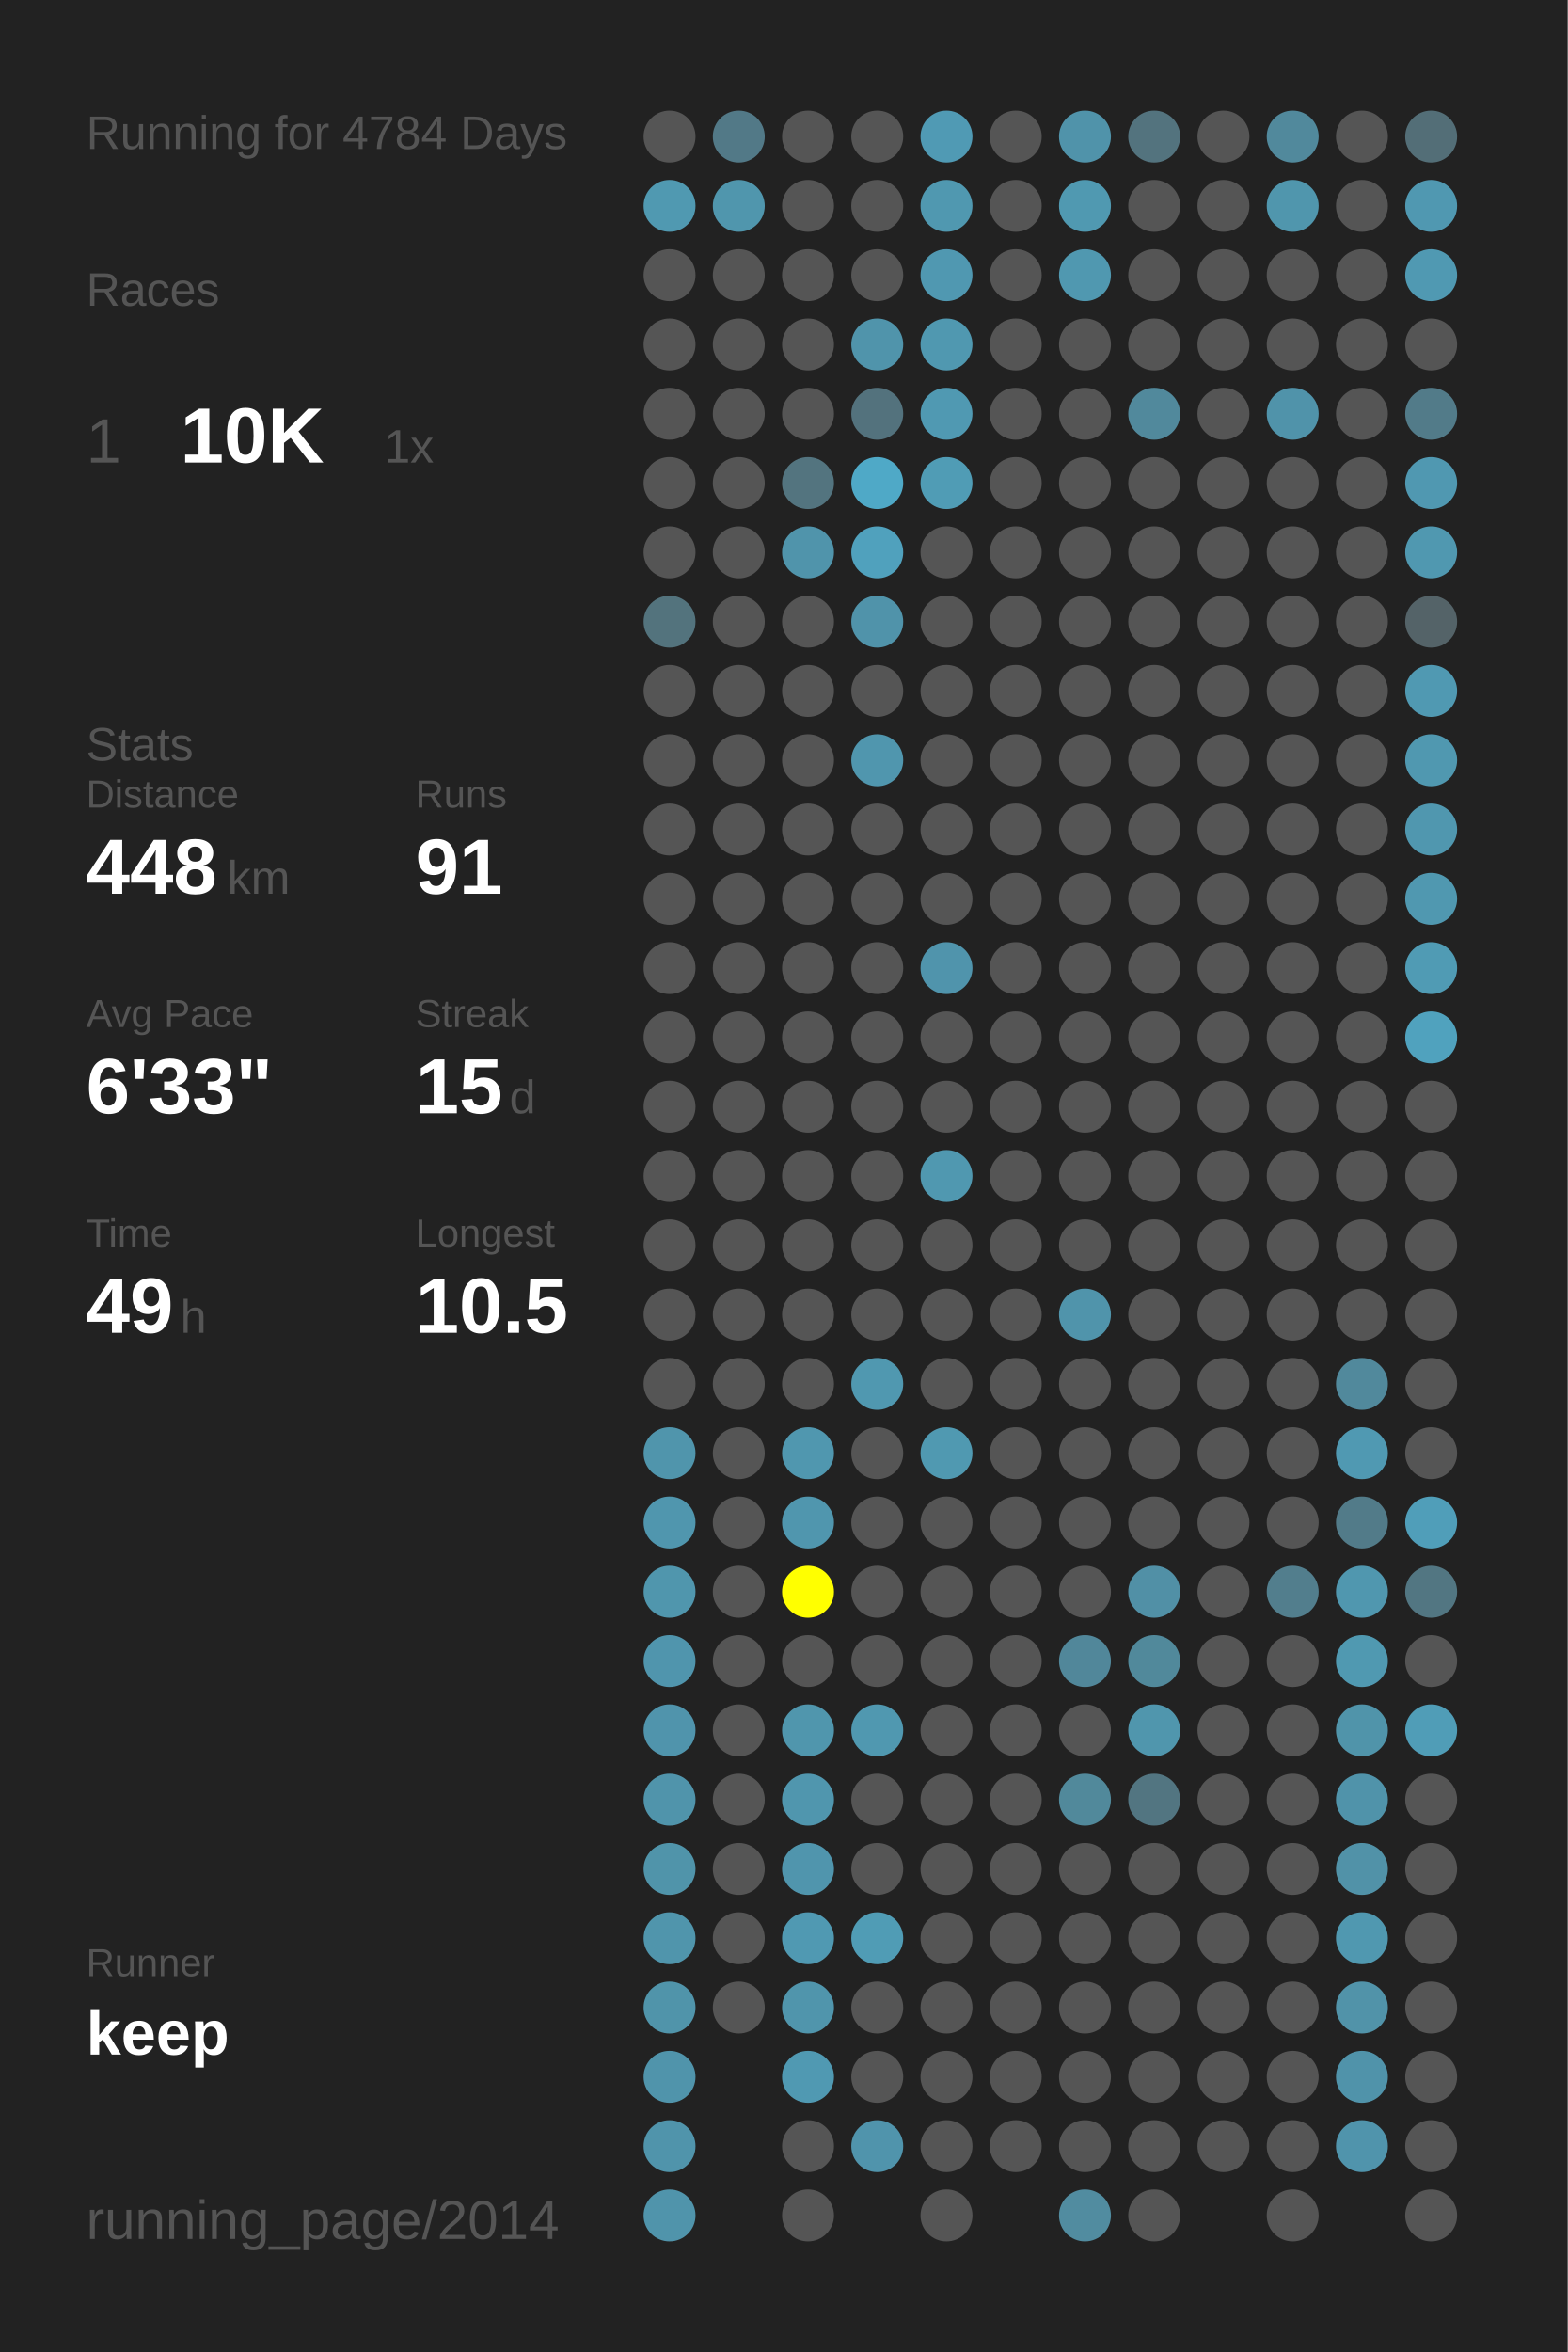
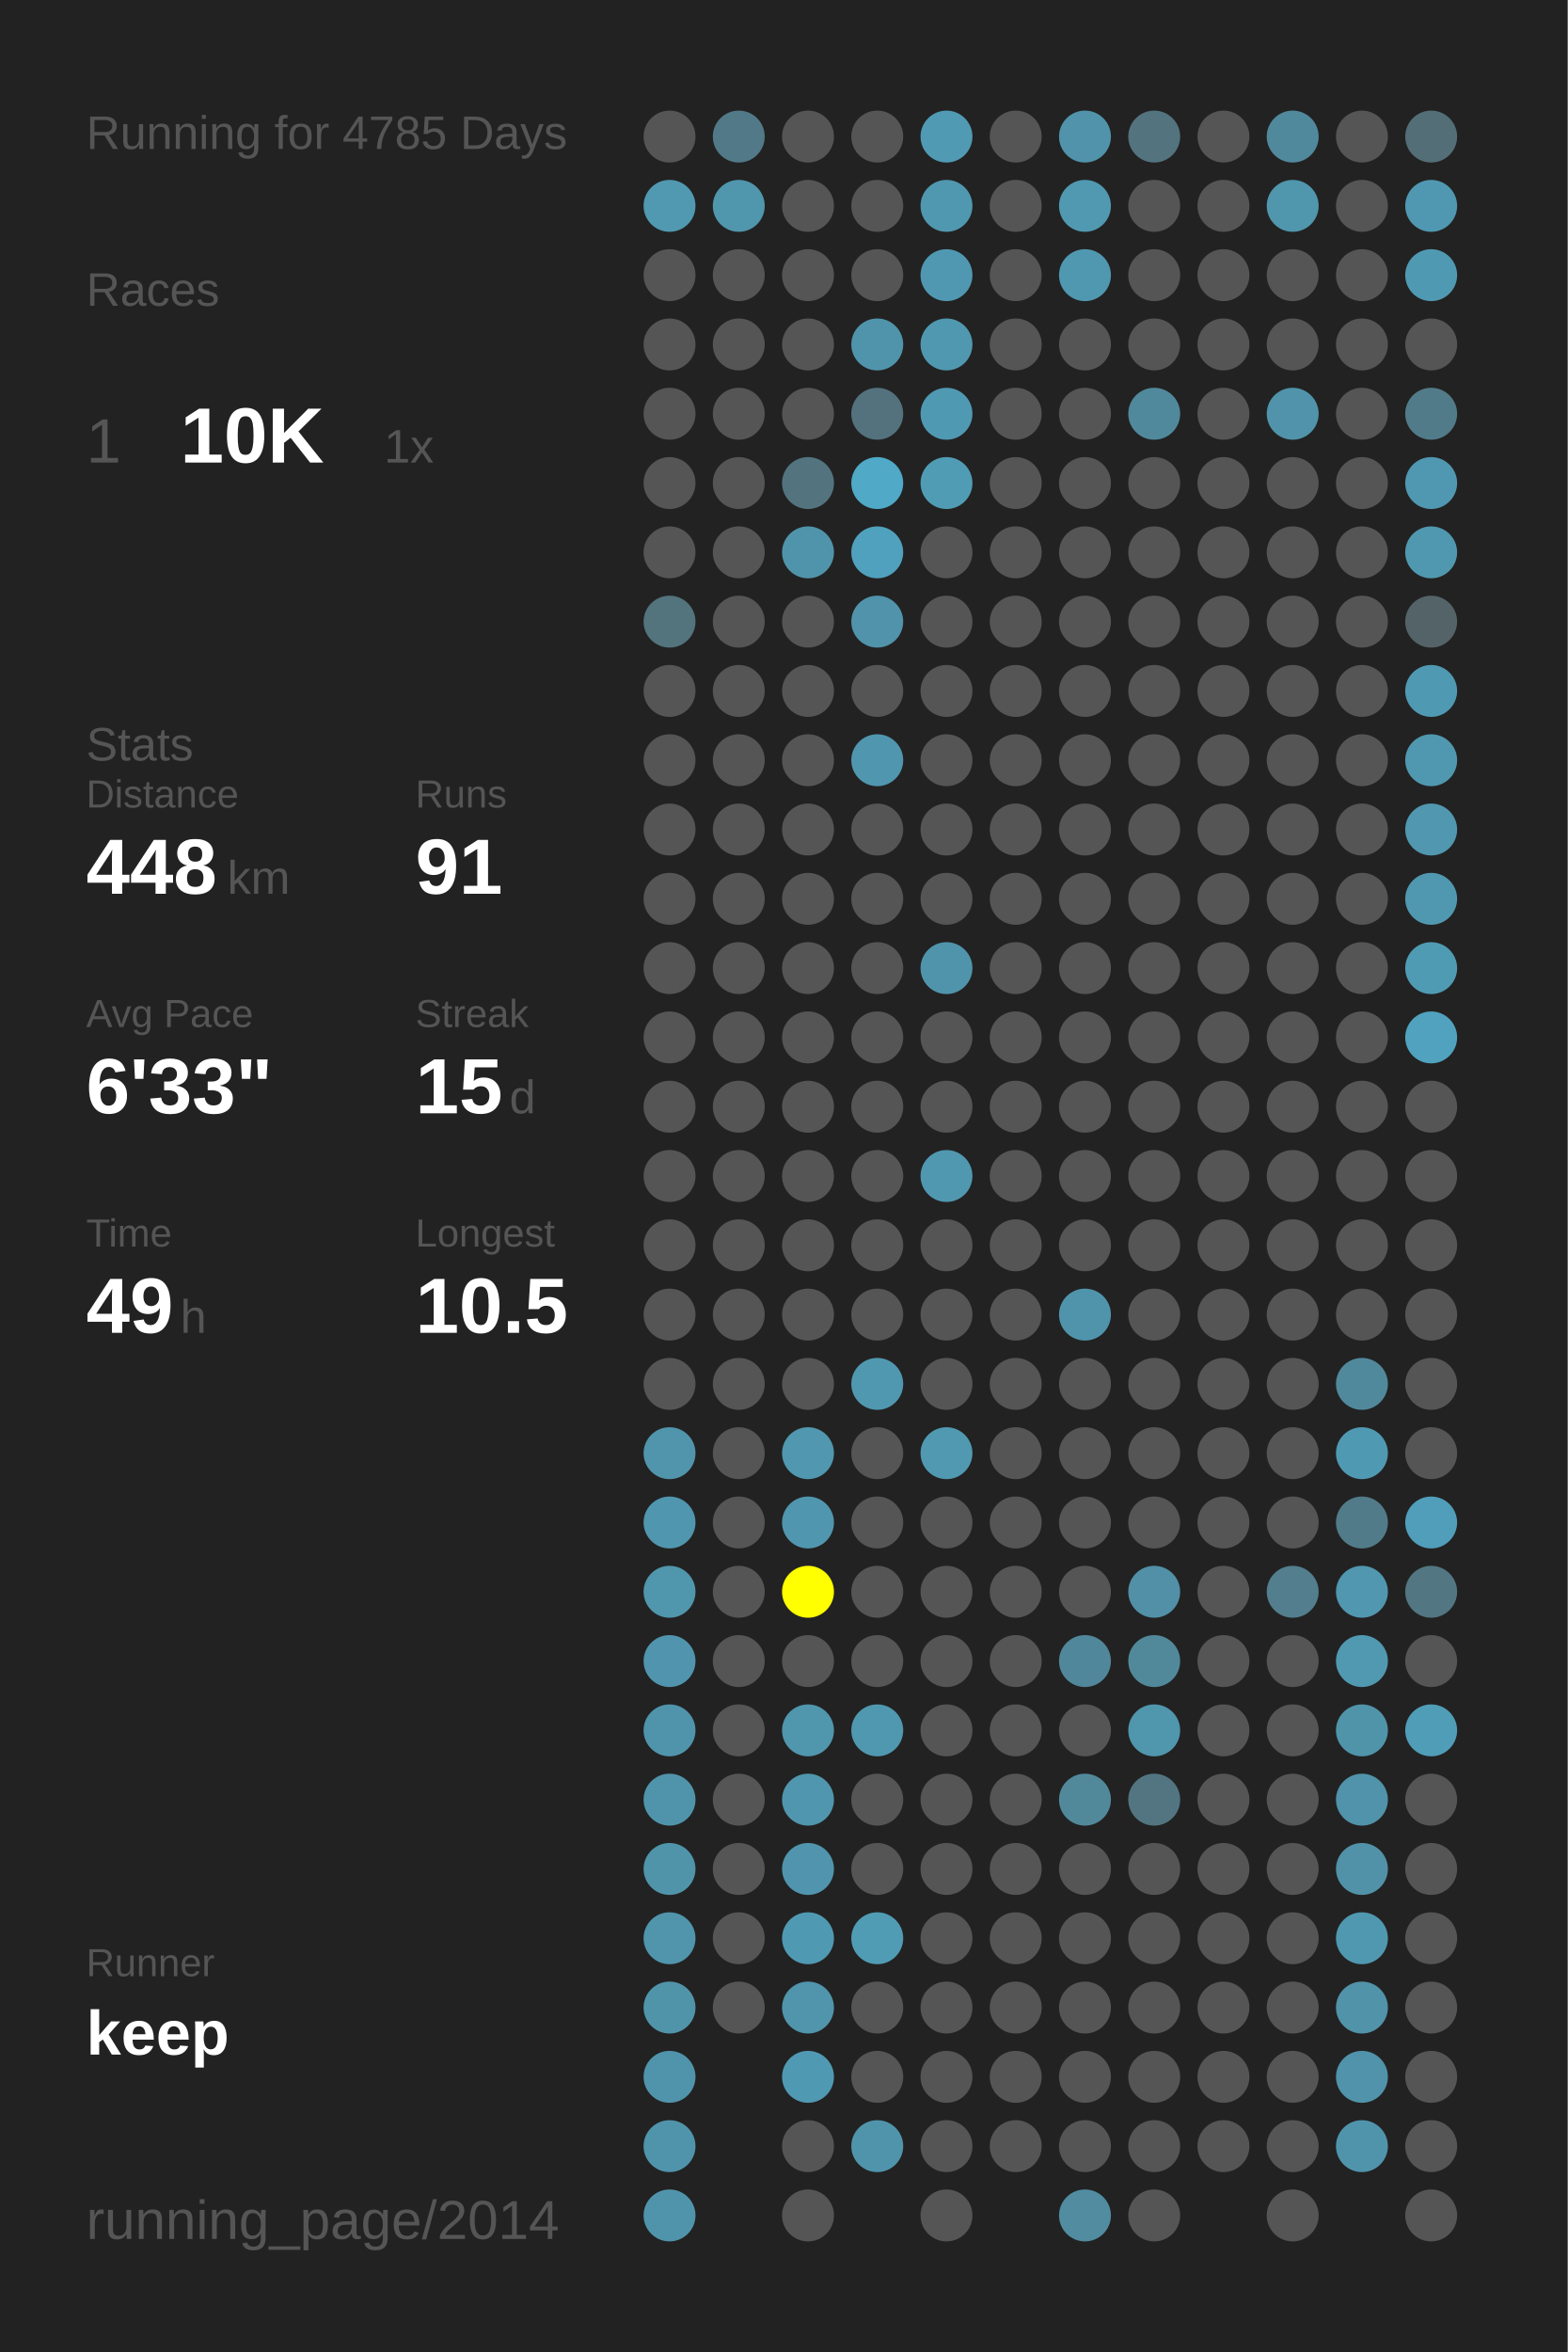
<svg xmlns="http://www.w3.org/2000/svg" baseProfile="full" height="300mm" version="1.1" viewBox="0,0,200,300" width="200mm">
  <defs />
  <rect fill="#222222" height="300" width="200" x="0" y="0" />
-   <text fill="#555555" style="font-size:6px; font-family:Arial;" x="11" y="19">Running for 4784 Days</text>
+   <text fill="#555555" style="font-size:6px; font-family:Arial;" x="11" y="19">Running for 4785 Days</text>
  <text fill="#555555" style="font-size:6px; font-family:Arial;" x="11" y="39">Races</text>
  <text fill="#555555" style="font-size:8px; font-family:Arial;" x="11" y="59">1</text>
  <text fill="#FFFFFF" style="font-size:10px; font-family:Arial; font-weight:bold;" x="23" y="59">10K</text>
  <text fill="#555555" style="font-size:6px; font-family:Arial;" x="49" y="59">1x</text>
  <text fill="#555555" style="font-size:6px; font-family:Arial;" x="11" y="97">Stats</text>
  <text fill="#555555" style="font-size:5px; font-family:Arial;" x="11" y="103">Distance</text>
  <text fill="#FFFFFF" style="font-size:10px; font-family:Arial; font-weight:bold;" x="11" y="114">448</text>
  <text fill="#555555" style="font-size:6px; font-family:Arial;" x="29" y="114">km</text>
  <text fill="#555555" style="font-size:5px; font-family:Arial;" x="53" y="103">Runs</text>
  <text fill="#FFFFFF" style="font-size:10px; font-family:Arial; font-weight:bold;" x="53" y="114">91</text>
  <text fill="#555555" style="font-size:5px; font-family:Arial;" x="11" y="131">Avg Pace</text>
  <text fill="#FFFFFF" style="font-size:10px; font-family:Arial; font-weight:bold;" x="11" y="142">6'33"</text>
  <text fill="#555555" style="font-size:5px; font-family:Arial;" x="53" y="131">Streak</text>
  <text fill="#FFFFFF" style="font-size:10px; font-family:Arial; font-weight:bold;" x="53" y="142">15</text>
  <text fill="#555555" style="font-size:6px; font-family:Arial;" x="65" y="142">d</text>
  <text fill="#555555" style="font-size:5px; font-family:Arial;" x="11" y="159">Time</text>
  <text fill="#FFFFFF" style="font-size:10px; font-family:Arial; font-weight:bold;" x="11" y="170">49</text>
  <text fill="#555555" style="font-size:6px; font-family:Arial;" x="23" y="170">h</text>
  <text fill="#555555" style="font-size:5px; font-family:Arial;" x="53" y="159">Longest</text>
  <text fill="#FFFFFF" style="font-size:10px; font-family:Arial; font-weight:bold;" x="53" y="170">10.5</text>
  <text fill="#555555" style="font-size:5px; font-family:Arial;" x="11" y="252.065">Runner</text>
  <text fill="#FFFFFF" style="font-size:8px; font-family:Arial; font-weight:bold;" x="11" y="262.065">keep</text>
  <text fill="#555555" style="font-size:7px; font-family:Arial;" x="11" y="285.581">running_page/2014</text>
  <circle cx="85.417" cy="17.419" fill="#555555" r="3.312" />
  <circle cx="85.417" cy="26.258" fill="#5099b1" r="3.312" />
  <circle cx="85.417" cy="35.097" fill="#555555" r="3.312" />
  <circle cx="85.417" cy="43.935" fill="#555555" r="3.312" />
  <circle cx="85.417" cy="52.774" fill="#555555" r="3.312" />
  <circle cx="85.417" cy="61.613" fill="#555555" r="3.312" />
  <circle cx="85.417" cy="70.452" fill="#555555" r="3.312" />
  <circle cx="85.417" cy="79.29" fill="#53737d" r="3.312" />
  <circle cx="85.417" cy="88.129" fill="#555555" r="3.312" />
  <circle cx="85.417" cy="96.968" fill="#555555" r="3.312" />
  <circle cx="85.417" cy="105.806" fill="#555555" r="3.312" />
  <circle cx="85.417" cy="114.645" fill="#555555" r="3.312" />
  <circle cx="85.417" cy="123.484" fill="#555555" r="3.312" />
  <circle cx="85.417" cy="132.323" fill="#555555" r="3.312" />
  <circle cx="85.417" cy="141.161" fill="#555555" r="3.312" />
  <circle cx="85.417" cy="150" fill="#555555" r="3.312" />
  <circle cx="85.417" cy="158.839" fill="#555555" r="3.312" />
  <circle cx="85.417" cy="167.677" fill="#555555" r="3.312" />
  <circle cx="85.417" cy="176.516" fill="#555555" r="3.312" />
  <circle cx="85.417" cy="185.355" fill="#5095ac" r="3.312" />
  <circle cx="85.417" cy="194.194" fill="#5096ae" r="3.312" />
  <circle cx="85.417" cy="203.032" fill="#5096ad" r="3.312" />
  <circle cx="85.417" cy="211.871" fill="#5095ad" r="3.312" />
  <circle cx="85.417" cy="220.71" fill="#5094ac" r="3.312" />
  <circle cx="85.417" cy="229.548" fill="#5094ab" r="3.312" />
  <circle cx="85.417" cy="238.387" fill="#5094aa" r="3.312" />
  <circle cx="85.417" cy="247.226" fill="#5095ac" r="3.312" />
  <circle cx="85.417" cy="256.065" fill="#5094aa" r="3.312" />
  <circle cx="85.417" cy="264.903" fill="#5094ab" r="3.312" />
  <circle cx="85.417" cy="273.742" fill="#5094ab" r="3.312" />
  <circle cx="85.417" cy="282.581" fill="#5094ab" r="3.312" />
  <circle cx="94.25" cy="17.419" fill="#527987" r="3.312" />
  <circle cx="94.25" cy="26.258" fill="#5096ad" r="3.312" />
  <circle cx="94.25" cy="35.097" fill="#555555" r="3.312" />
  <circle cx="94.25" cy="43.935" fill="#555555" r="3.312" />
  <circle cx="94.25" cy="52.774" fill="#555555" r="3.312" />
  <circle cx="94.25" cy="61.613" fill="#555555" r="3.312" />
  <circle cx="94.25" cy="70.452" fill="#555555" r="3.312" />
  <circle cx="94.25" cy="79.29" fill="#555555" r="3.312" />
  <circle cx="94.25" cy="88.129" fill="#555555" r="3.312" />
  <circle cx="94.25" cy="96.968" fill="#555555" r="3.312" />
  <circle cx="94.25" cy="105.806" fill="#555555" r="3.312" />
  <circle cx="94.25" cy="114.645" fill="#555555" r="3.312" />
  <circle cx="94.25" cy="123.484" fill="#555555" r="3.312" />
  <circle cx="94.25" cy="132.323" fill="#555555" r="3.312" />
  <circle cx="94.25" cy="141.161" fill="#555555" r="3.312" />
  <circle cx="94.25" cy="150" fill="#555555" r="3.312" />
  <circle cx="94.25" cy="158.839" fill="#555555" r="3.312" />
  <circle cx="94.25" cy="167.677" fill="#555555" r="3.312" />
  <circle cx="94.25" cy="176.516" fill="#555555" r="3.312" />
  <circle cx="94.25" cy="185.355" fill="#555555" r="3.312" />
  <circle cx="94.25" cy="194.194" fill="#555555" r="3.312" />
  <circle cx="94.25" cy="203.032" fill="#555555" r="3.312" />
  <circle cx="94.25" cy="211.871" fill="#555555" r="3.312" />
  <circle cx="94.25" cy="220.71" fill="#555555" r="3.312" />
  <circle cx="94.25" cy="229.548" fill="#555555" r="3.312" />
  <circle cx="94.25" cy="238.387" fill="#555555" r="3.312" />
  <circle cx="94.25" cy="247.226" fill="#555555" r="3.312" />
  <circle cx="94.25" cy="256.065" fill="#555555" r="3.312" />
  <circle cx="103.083" cy="17.419" fill="#555555" r="3.312" />
  <circle cx="103.083" cy="26.258" fill="#555555" r="3.312" />
  <circle cx="103.083" cy="35.097" fill="#555555" r="3.312" />
  <circle cx="103.083" cy="43.935" fill="#555555" r="3.312" />
  <circle cx="103.083" cy="52.774" fill="#555555" r="3.312" />
  <circle cx="103.083" cy="61.613" fill="#53747f" r="3.312" />
  <circle cx="103.083" cy="70.452" fill="#5094ab" r="3.312" />
  <circle cx="103.083" cy="79.29" fill="#555555" r="3.312" />
  <circle cx="103.083" cy="88.129" fill="#555555" r="3.312" />
  <circle cx="103.083" cy="96.968" fill="#555555" r="3.312" />
  <circle cx="103.083" cy="105.806" fill="#555555" r="3.312" />
  <circle cx="103.083" cy="114.645" fill="#555555" r="3.312" />
  <circle cx="103.083" cy="123.484" fill="#555555" r="3.312" />
  <circle cx="103.083" cy="132.323" fill="#555555" r="3.312" />
  <circle cx="103.083" cy="141.161" fill="#555555" r="3.312" />
  <circle cx="103.083" cy="150" fill="#555555" r="3.312" />
  <circle cx="103.083" cy="158.839" fill="#555555" r="3.312" />
  <circle cx="103.083" cy="167.677" fill="#555555" r="3.312" />
  <circle cx="103.083" cy="176.516" fill="#555555" r="3.312" />
  <circle cx="103.083" cy="185.355" fill="#5097af" r="3.312" />
  <circle cx="103.083" cy="194.194" fill="#5096ae" r="3.312" />
  <circle cx="103.083" cy="203.032" fill="#FFFF00" r="3.312" />
  <circle cx="103.083" cy="211.871" fill="#555555" r="3.312" />
  <circle cx="103.083" cy="220.71" fill="#5096ad" r="3.312" />
  <circle cx="103.083" cy="229.548" fill="#5096ae" r="3.312" />
  <circle cx="103.083" cy="238.387" fill="#5095ad" r="3.312" />
  <circle cx="103.083" cy="247.226" fill="#5099b2" r="3.312" />
  <circle cx="103.083" cy="256.065" fill="#5095ac" r="3.312" />
  <circle cx="103.083" cy="264.903" fill="#5099b2" r="3.312" />
  <circle cx="103.083" cy="273.742" fill="#555555" r="3.312" />
  <circle cx="103.083" cy="282.581" fill="#555555" r="3.312" />
  <circle cx="111.917" cy="17.419" fill="#555555" r="3.312" />
  <circle cx="111.917" cy="26.258" fill="#555555" r="3.312" />
  <circle cx="111.917" cy="35.097" fill="#555555" r="3.312" />
  <circle cx="111.917" cy="43.935" fill="#5094ab" r="3.312" />
  <circle cx="111.917" cy="52.774" fill="#53727d" r="3.312" />
  <circle cx="111.917" cy="61.613" fill="#4fa9c7" r="3.312" />
  <circle cx="111.917" cy="70.452" fill="#50a1bd" r="3.312" />
  <circle cx="111.917" cy="79.29" fill="#5093aa" r="3.312" />
  <circle cx="111.917" cy="88.129" fill="#555555" r="3.312" />
  <circle cx="111.917" cy="96.968" fill="#5096ae" r="3.312" />
  <circle cx="111.917" cy="105.806" fill="#555555" r="3.312" />
  <circle cx="111.917" cy="114.645" fill="#555555" r="3.312" />
  <circle cx="111.917" cy="123.484" fill="#555555" r="3.312" />
  <circle cx="111.917" cy="132.323" fill="#555555" r="3.312" />
  <circle cx="111.917" cy="141.161" fill="#555555" r="3.312" />
  <circle cx="111.917" cy="150" fill="#555555" r="3.312" />
  <circle cx="111.917" cy="158.839" fill="#555555" r="3.312" />
  <circle cx="111.917" cy="167.677" fill="#555555" r="3.312" />
  <circle cx="111.917" cy="176.516" fill="#5098b0" r="3.312" />
  <circle cx="111.917" cy="185.355" fill="#555555" r="3.312" />
  <circle cx="111.917" cy="194.194" fill="#555555" r="3.312" />
  <circle cx="111.917" cy="203.032" fill="#555555" r="3.312" />
  <circle cx="111.917" cy="211.871" fill="#555555" r="3.312" />
  <circle cx="111.917" cy="220.71" fill="#5098b0" r="3.312" />
  <circle cx="111.917" cy="229.548" fill="#555555" r="3.312" />
  <circle cx="111.917" cy="238.387" fill="#555555" r="3.312" />
  <circle cx="111.917" cy="247.226" fill="#509cb5" r="3.312" />
  <circle cx="111.917" cy="256.065" fill="#555555" r="3.312" />
  <circle cx="111.917" cy="264.903" fill="#555555" r="3.312" />
  <circle cx="111.917" cy="273.742" fill="#5094ac" r="3.312" />
  <circle cx="120.75" cy="17.419" fill="#509ab4" r="3.312" />
  <circle cx="120.75" cy="26.258" fill="#5098b0" r="3.312" />
  <circle cx="120.75" cy="35.097" fill="#5098b1" r="3.312" />
  <circle cx="120.75" cy="43.935" fill="#5098b0" r="3.312" />
  <circle cx="120.75" cy="52.774" fill="#5099b2" r="3.312" />
  <circle cx="120.75" cy="61.613" fill="#509cb5" r="3.312" />
  <circle cx="120.75" cy="70.452" fill="#555555" r="3.312" />
  <circle cx="120.75" cy="79.29" fill="#555555" r="3.312" />
  <circle cx="120.75" cy="88.129" fill="#555555" r="3.312" />
  <circle cx="120.75" cy="96.968" fill="#555555" r="3.312" />
  <circle cx="120.75" cy="105.806" fill="#555555" r="3.312" />
  <circle cx="120.75" cy="114.645" fill="#555555" r="3.312" />
  <circle cx="120.75" cy="123.484" fill="#5094ac" r="3.312" />
  <circle cx="120.75" cy="132.323" fill="#555555" r="3.312" />
  <circle cx="120.75" cy="141.161" fill="#555555" r="3.312" />
  <circle cx="120.75" cy="150" fill="#5098b0" r="3.312" />
  <circle cx="120.75" cy="158.839" fill="#555555" r="3.312" />
  <circle cx="120.75" cy="167.677" fill="#555555" r="3.312" />
  <circle cx="120.75" cy="176.516" fill="#555555" r="3.312" />
  <circle cx="120.75" cy="185.355" fill="#5099b1" r="3.312" />
  <circle cx="120.75" cy="194.194" fill="#555555" r="3.312" />
  <circle cx="120.75" cy="203.032" fill="#555555" r="3.312" />
  <circle cx="120.75" cy="211.871" fill="#555555" r="3.312" />
  <circle cx="120.75" cy="220.71" fill="#555555" r="3.312" />
  <circle cx="120.75" cy="229.548" fill="#555555" r="3.312" />
  <circle cx="120.75" cy="238.387" fill="#555555" r="3.312" />
  <circle cx="120.75" cy="247.226" fill="#555555" r="3.312" />
  <circle cx="120.75" cy="256.065" fill="#555555" r="3.312" />
  <circle cx="120.75" cy="264.903" fill="#555555" r="3.312" />
  <circle cx="120.75" cy="273.742" fill="#555555" r="3.312" />
  <circle cx="120.75" cy="282.581" fill="#555555" r="3.312" />
  <circle cx="129.583" cy="17.419" fill="#555555" r="3.312" />
  <circle cx="129.583" cy="26.258" fill="#555555" r="3.312" />
  <circle cx="129.583" cy="35.097" fill="#555555" r="3.312" />
  <circle cx="129.583" cy="43.935" fill="#555555" r="3.312" />
  <circle cx="129.583" cy="52.774" fill="#555555" r="3.312" />
  <circle cx="129.583" cy="61.613" fill="#555555" r="3.312" />
  <circle cx="129.583" cy="70.452" fill="#555555" r="3.312" />
  <circle cx="129.583" cy="79.29" fill="#555555" r="3.312" />
  <circle cx="129.583" cy="88.129" fill="#555555" r="3.312" />
  <circle cx="129.583" cy="96.968" fill="#555555" r="3.312" />
  <circle cx="129.583" cy="105.806" fill="#555555" r="3.312" />
  <circle cx="129.583" cy="114.645" fill="#555555" r="3.312" />
  <circle cx="129.583" cy="123.484" fill="#555555" r="3.312" />
  <circle cx="129.583" cy="132.323" fill="#555555" r="3.312" />
  <circle cx="129.583" cy="141.161" fill="#555555" r="3.312" />
  <circle cx="129.583" cy="150" fill="#555555" r="3.312" />
  <circle cx="129.583" cy="158.839" fill="#555555" r="3.312" />
  <circle cx="129.583" cy="167.677" fill="#555555" r="3.312" />
  <circle cx="129.583" cy="176.516" fill="#555555" r="3.312" />
  <circle cx="129.583" cy="185.355" fill="#555555" r="3.312" />
  <circle cx="129.583" cy="194.194" fill="#555555" r="3.312" />
  <circle cx="129.583" cy="203.032" fill="#555555" r="3.312" />
  <circle cx="129.583" cy="211.871" fill="#555555" r="3.312" />
  <circle cx="129.583" cy="220.71" fill="#555555" r="3.312" />
  <circle cx="129.583" cy="229.548" fill="#555555" r="3.312" />
  <circle cx="129.583" cy="238.387" fill="#555555" r="3.312" />
  <circle cx="129.583" cy="247.226" fill="#555555" r="3.312" />
  <circle cx="129.583" cy="256.065" fill="#555555" r="3.312" />
  <circle cx="129.583" cy="264.903" fill="#555555" r="3.312" />
  <circle cx="129.583" cy="273.742" fill="#555555" r="3.312" />
  <circle cx="138.417" cy="17.419" fill="#5093aa" r="3.312" />
  <circle cx="138.417" cy="26.258" fill="#5099b1" r="3.312" />
  <circle cx="138.417" cy="35.097" fill="#5098b0" r="3.312" />
  <circle cx="138.417" cy="43.935" fill="#555555" r="3.312" />
  <circle cx="138.417" cy="52.774" fill="#555555" r="3.312" />
  <circle cx="138.417" cy="61.613" fill="#555555" r="3.312" />
  <circle cx="138.417" cy="70.452" fill="#555555" r="3.312" />
  <circle cx="138.417" cy="79.29" fill="#555555" r="3.312" />
  <circle cx="138.417" cy="88.129" fill="#555555" r="3.312" />
  <circle cx="138.417" cy="96.968" fill="#555555" r="3.312" />
  <circle cx="138.417" cy="105.806" fill="#555555" r="3.312" />
  <circle cx="138.417" cy="114.645" fill="#555555" r="3.312" />
  <circle cx="138.417" cy="123.484" fill="#555555" r="3.312" />
  <circle cx="138.417" cy="132.323" fill="#555555" r="3.312" />
  <circle cx="138.417" cy="141.161" fill="#555555" r="3.312" />
  <circle cx="138.417" cy="150" fill="#555555" r="3.312" />
  <circle cx="138.417" cy="158.839" fill="#555555" r="3.312" />
  <circle cx="138.417" cy="167.677" fill="#5094ab" r="3.312" />
  <circle cx="138.417" cy="176.516" fill="#555555" r="3.312" />
  <circle cx="138.417" cy="185.355" fill="#555555" r="3.312" />
  <circle cx="138.417" cy="194.194" fill="#555555" r="3.312" />
  <circle cx="138.417" cy="203.032" fill="#555555" r="3.312" />
  <circle cx="138.417" cy="211.871" fill="#51879a" r="3.312" />
  <circle cx="138.417" cy="220.71" fill="#555555" r="3.312" />
  <circle cx="138.417" cy="229.548" fill="#51899b" r="3.312" />
  <circle cx="138.417" cy="238.387" fill="#555555" r="3.312" />
  <circle cx="138.417" cy="247.226" fill="#555555" r="3.312" />
  <circle cx="138.417" cy="256.065" fill="#555555" r="3.312" />
  <circle cx="138.417" cy="264.903" fill="#555555" r="3.312" />
  <circle cx="138.417" cy="273.742" fill="#555555" r="3.312" />
  <circle cx="138.417" cy="282.581" fill="#518ca0" r="3.312" />
  <circle cx="147.25" cy="17.419" fill="#53737e" r="3.312" />
  <circle cx="147.25" cy="26.258" fill="#555555" r="3.312" />
  <circle cx="147.25" cy="35.097" fill="#555555" r="3.312" />
  <circle cx="147.25" cy="43.935" fill="#555555" r="3.312" />
  <circle cx="147.25" cy="52.774" fill="#51899c" r="3.312" />
  <circle cx="147.25" cy="61.613" fill="#555555" r="3.312" />
  <circle cx="147.25" cy="70.452" fill="#555555" r="3.312" />
  <circle cx="147.25" cy="79.29" fill="#555555" r="3.312" />
  <circle cx="147.25" cy="88.129" fill="#555555" r="3.312" />
  <circle cx="147.25" cy="96.968" fill="#555555" r="3.312" />
  <circle cx="147.25" cy="105.806" fill="#555555" r="3.312" />
  <circle cx="147.25" cy="114.645" fill="#555555" r="3.312" />
  <circle cx="147.25" cy="123.484" fill="#555555" r="3.312" />
  <circle cx="147.25" cy="132.323" fill="#555555" r="3.312" />
  <circle cx="147.25" cy="141.161" fill="#555555" r="3.312" />
  <circle cx="147.25" cy="150" fill="#555555" r="3.312" />
  <circle cx="147.25" cy="158.839" fill="#555555" r="3.312" />
  <circle cx="147.25" cy="167.677" fill="#555555" r="3.312" />
  <circle cx="147.25" cy="176.516" fill="#555555" r="3.312" />
  <circle cx="147.25" cy="185.355" fill="#555555" r="3.312" />
  <circle cx="147.25" cy="194.194" fill="#555555" r="3.312" />
  <circle cx="147.25" cy="203.032" fill="#5190a6" r="3.312" />
  <circle cx="147.25" cy="211.871" fill="#51899b" r="3.312" />
  <circle cx="147.25" cy="220.71" fill="#5096ad" r="3.312" />
  <circle cx="147.25" cy="229.548" fill="#527581" r="3.312" />
  <circle cx="147.25" cy="238.387" fill="#555555" r="3.312" />
  <circle cx="147.25" cy="247.226" fill="#555555" r="3.312" />
  <circle cx="147.25" cy="256.065" fill="#555555" r="3.312" />
  <circle cx="147.25" cy="264.903" fill="#555555" r="3.312" />
  <circle cx="147.25" cy="273.742" fill="#555555" r="3.312" />
  <circle cx="147.25" cy="282.581" fill="#555555" r="3.312" />
  <circle cx="156.083" cy="17.419" fill="#555555" r="3.312" />
  <circle cx="156.083" cy="26.258" fill="#555555" r="3.312" />
  <circle cx="156.083" cy="35.097" fill="#555555" r="3.312" />
  <circle cx="156.083" cy="43.935" fill="#555555" r="3.312" />
  <circle cx="156.083" cy="52.774" fill="#555555" r="3.312" />
  <circle cx="156.083" cy="61.613" fill="#555555" r="3.312" />
  <circle cx="156.083" cy="70.452" fill="#555555" r="3.312" />
  <circle cx="156.083" cy="79.29" fill="#555555" r="3.312" />
  <circle cx="156.083" cy="88.129" fill="#555555" r="3.312" />
  <circle cx="156.083" cy="96.968" fill="#555555" r="3.312" />
  <circle cx="156.083" cy="105.806" fill="#555555" r="3.312" />
  <circle cx="156.083" cy="114.645" fill="#555555" r="3.312" />
  <circle cx="156.083" cy="123.484" fill="#555555" r="3.312" />
  <circle cx="156.083" cy="132.323" fill="#555555" r="3.312" />
  <circle cx="156.083" cy="141.161" fill="#555555" r="3.312" />
  <circle cx="156.083" cy="150" fill="#555555" r="3.312" />
  <circle cx="156.083" cy="158.839" fill="#555555" r="3.312" />
  <circle cx="156.083" cy="167.677" fill="#555555" r="3.312" />
  <circle cx="156.083" cy="176.516" fill="#555555" r="3.312" />
  <circle cx="156.083" cy="185.355" fill="#555555" r="3.312" />
  <circle cx="156.083" cy="194.194" fill="#555555" r="3.312" />
  <circle cx="156.083" cy="203.032" fill="#555555" r="3.312" />
  <circle cx="156.083" cy="211.871" fill="#555555" r="3.312" />
  <circle cx="156.083" cy="220.71" fill="#555555" r="3.312" />
  <circle cx="156.083" cy="229.548" fill="#555555" r="3.312" />
  <circle cx="156.083" cy="238.387" fill="#555555" r="3.312" />
  <circle cx="156.083" cy="247.226" fill="#555555" r="3.312" />
  <circle cx="156.083" cy="256.065" fill="#555555" r="3.312" />
  <circle cx="156.083" cy="264.903" fill="#555555" r="3.312" />
  <circle cx="156.083" cy="273.742" fill="#555555" r="3.312" />
  <circle cx="164.917" cy="17.419" fill="#51899c" r="3.312" />
  <circle cx="164.917" cy="26.258" fill="#5096ad" r="3.312" />
  <circle cx="164.917" cy="35.097" fill="#555555" r="3.312" />
  <circle cx="164.917" cy="43.935" fill="#555555" r="3.312" />
  <circle cx="164.917" cy="52.774" fill="#5093aa" r="3.312" />
  <circle cx="164.917" cy="61.613" fill="#555555" r="3.312" />
  <circle cx="164.917" cy="70.452" fill="#555555" r="3.312" />
  <circle cx="164.917" cy="79.29" fill="#555555" r="3.312" />
  <circle cx="164.917" cy="88.129" fill="#555555" r="3.312" />
  <circle cx="164.917" cy="96.968" fill="#555555" r="3.312" />
  <circle cx="164.917" cy="105.806" fill="#555555" r="3.312" />
  <circle cx="164.917" cy="114.645" fill="#555555" r="3.312" />
  <circle cx="164.917" cy="123.484" fill="#555555" r="3.312" />
  <circle cx="164.917" cy="132.323" fill="#555555" r="3.312" />
  <circle cx="164.917" cy="141.161" fill="#555555" r="3.312" />
  <circle cx="164.917" cy="150" fill="#555555" r="3.312" />
  <circle cx="164.917" cy="158.839" fill="#555555" r="3.312" />
  <circle cx="164.917" cy="167.677" fill="#555555" r="3.312" />
  <circle cx="164.917" cy="176.516" fill="#555555" r="3.312" />
  <circle cx="164.917" cy="185.355" fill="#555555" r="3.312" />
  <circle cx="164.917" cy="194.194" fill="#555555" r="3.312" />
  <circle cx="164.917" cy="203.032" fill="#527e8d" r="3.312" />
  <circle cx="164.917" cy="211.871" fill="#555555" r="3.312" />
  <circle cx="164.917" cy="220.71" fill="#555555" r="3.312" />
  <circle cx="164.917" cy="229.548" fill="#555555" r="3.312" />
  <circle cx="164.917" cy="238.387" fill="#555555" r="3.312" />
  <circle cx="164.917" cy="247.226" fill="#555555" r="3.312" />
  <circle cx="164.917" cy="256.065" fill="#555555" r="3.312" />
  <circle cx="164.917" cy="264.903" fill="#555555" r="3.312" />
  <circle cx="164.917" cy="273.742" fill="#555555" r="3.312" />
  <circle cx="164.917" cy="282.581" fill="#555555" r="3.312" />
  <circle cx="173.75" cy="17.419" fill="#555555" r="3.312" />
  <circle cx="173.75" cy="26.258" fill="#555555" r="3.312" />
  <circle cx="173.75" cy="35.097" fill="#555555" r="3.312" />
  <circle cx="173.75" cy="43.935" fill="#555555" r="3.312" />
  <circle cx="173.75" cy="52.774" fill="#555555" r="3.312" />
  <circle cx="173.75" cy="61.613" fill="#555555" r="3.312" />
  <circle cx="173.75" cy="70.452" fill="#555555" r="3.312" />
  <circle cx="173.75" cy="79.29" fill="#555555" r="3.312" />
  <circle cx="173.75" cy="88.129" fill="#555555" r="3.312" />
  <circle cx="173.75" cy="96.968" fill="#555555" r="3.312" />
  <circle cx="173.75" cy="105.806" fill="#555555" r="3.312" />
  <circle cx="173.75" cy="114.645" fill="#555555" r="3.312" />
  <circle cx="173.75" cy="123.484" fill="#555555" r="3.312" />
  <circle cx="173.75" cy="132.323" fill="#555555" r="3.312" />
  <circle cx="173.75" cy="141.161" fill="#555555" r="3.312" />
  <circle cx="173.75" cy="150" fill="#555555" r="3.312" />
  <circle cx="173.75" cy="158.839" fill="#555555" r="3.312" />
  <circle cx="173.75" cy="167.677" fill="#555555" r="3.312" />
  <circle cx="173.75" cy="176.516" fill="#51899c" r="3.312" />
  <circle cx="173.75" cy="185.355" fill="#5099b2" r="3.312" />
  <circle cx="173.75" cy="194.194" fill="#527b89" r="3.312" />
  <circle cx="173.75" cy="203.032" fill="#5097af" r="3.312" />
  <circle cx="173.75" cy="211.871" fill="#5099b1" r="3.312" />
  <circle cx="173.75" cy="220.71" fill="#5094aa" r="3.312" />
  <circle cx="173.75" cy="229.548" fill="#5093aa" r="3.312" />
  <circle cx="173.75" cy="238.387" fill="#5192a8" r="3.312" />
  <circle cx="173.75" cy="247.226" fill="#5098b0" r="3.312" />
  <circle cx="173.75" cy="256.065" fill="#5193a9" r="3.312" />
  <circle cx="173.75" cy="264.903" fill="#5093aa" r="3.312" />
  <circle cx="173.75" cy="273.742" fill="#5094ac" r="3.312" />
  <circle cx="182.583" cy="17.419" fill="#536e77" r="3.312" />
  <circle cx="182.583" cy="26.258" fill="#5098b1" r="3.312" />
  <circle cx="182.583" cy="35.097" fill="#5099b2" r="3.312" />
  <circle cx="182.583" cy="43.935" fill="#555555" r="3.312" />
  <circle cx="182.583" cy="52.774" fill="#527b89" r="3.312" />
  <circle cx="182.583" cy="61.613" fill="#5098b1" r="3.312" />
  <circle cx="182.583" cy="70.452" fill="#5098b0" r="3.312" />
  <circle cx="182.583" cy="79.29" fill="#546368" r="3.312" />
  <circle cx="182.583" cy="88.129" fill="#5099b2" r="3.312" />
  <circle cx="182.583" cy="96.968" fill="#5098b0" r="3.312" />
  <circle cx="182.583" cy="105.806" fill="#5097af" r="3.312" />
  <circle cx="182.583" cy="114.645" fill="#5098b0" r="3.312" />
  <circle cx="182.583" cy="123.484" fill="#509bb4" r="3.312" />
  <circle cx="182.583" cy="132.323" fill="#50a2be" r="3.312" />
  <circle cx="182.583" cy="141.161" fill="#555555" r="3.312" />
  <circle cx="182.583" cy="150" fill="#555555" r="3.312" />
  <circle cx="182.583" cy="158.839" fill="#555555" r="3.312" />
  <circle cx="182.583" cy="167.677" fill="#555555" r="3.312" />
  <circle cx="182.583" cy="176.516" fill="#555555" r="3.312" />
  <circle cx="182.583" cy="185.355" fill="#555555" r="3.312" />
  <circle cx="182.583" cy="194.194" fill="#509eb9" r="3.312" />
  <circle cx="182.583" cy="203.032" fill="#527682" r="3.312" />
  <circle cx="182.583" cy="211.871" fill="#555555" r="3.312" />
  <circle cx="182.583" cy="220.71" fill="#509db7" r="3.312" />
  <circle cx="182.583" cy="229.548" fill="#555555" r="3.312" />
  <circle cx="182.583" cy="238.387" fill="#555555" r="3.312" />
  <circle cx="182.583" cy="247.226" fill="#555555" r="3.312" />
  <circle cx="182.583" cy="256.065" fill="#555555" r="3.312" />
  <circle cx="182.583" cy="264.903" fill="#555555" r="3.312" />
  <circle cx="182.583" cy="273.742" fill="#555555" r="3.312" />
  <circle cx="182.583" cy="282.581" fill="#555555" r="3.312" />
</svg>
